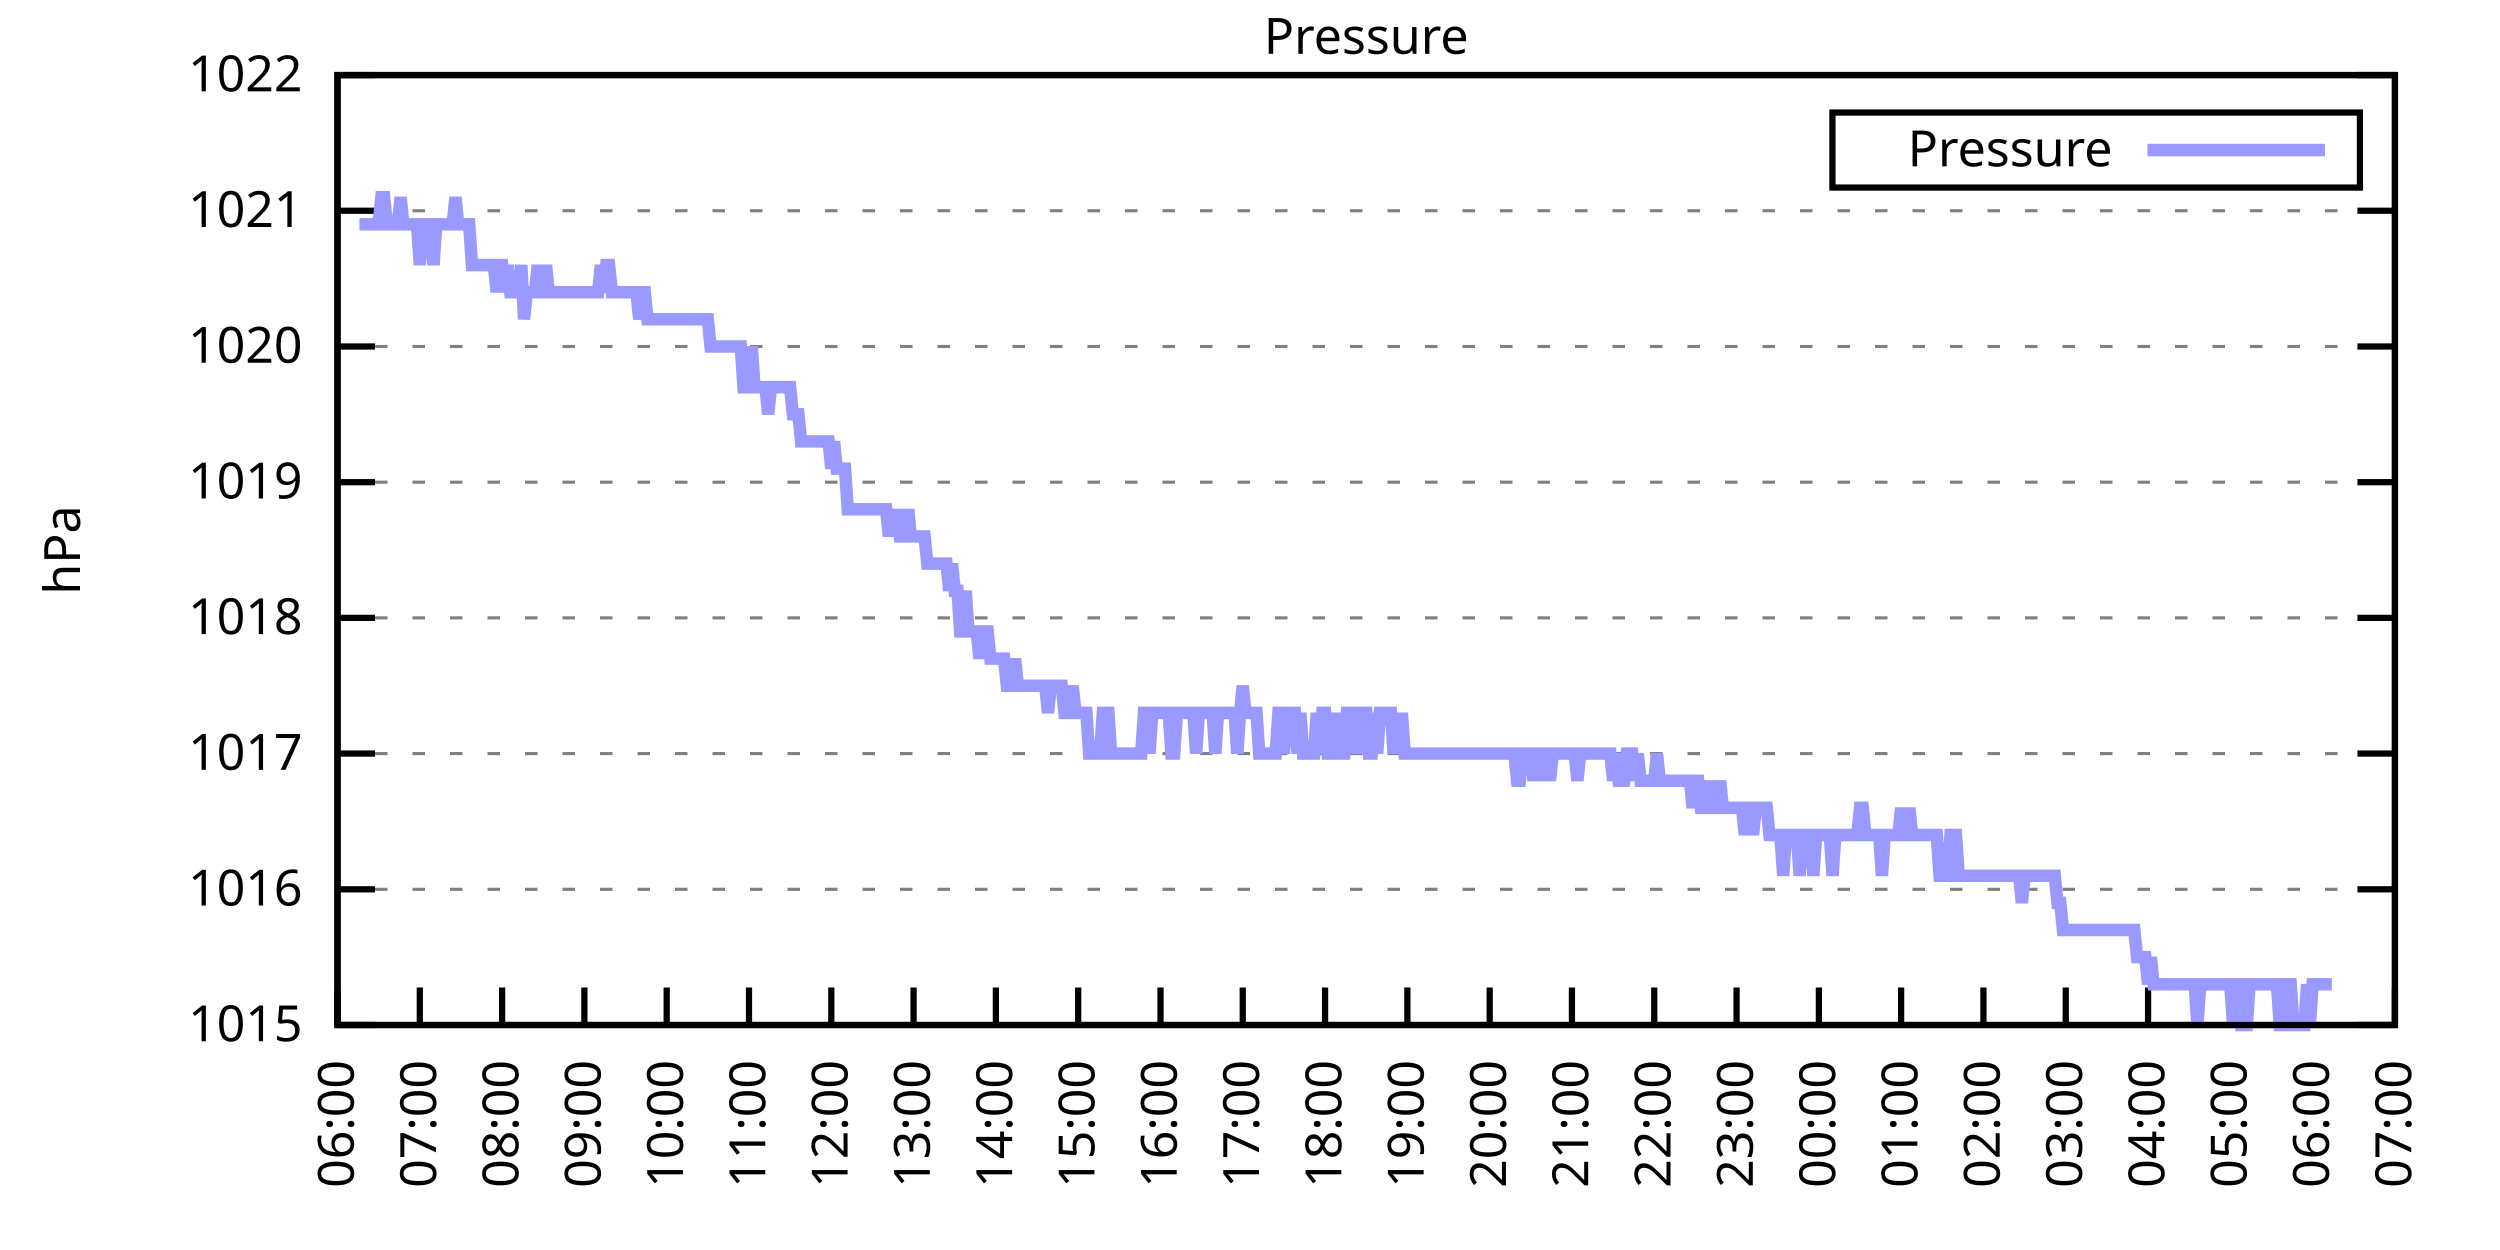
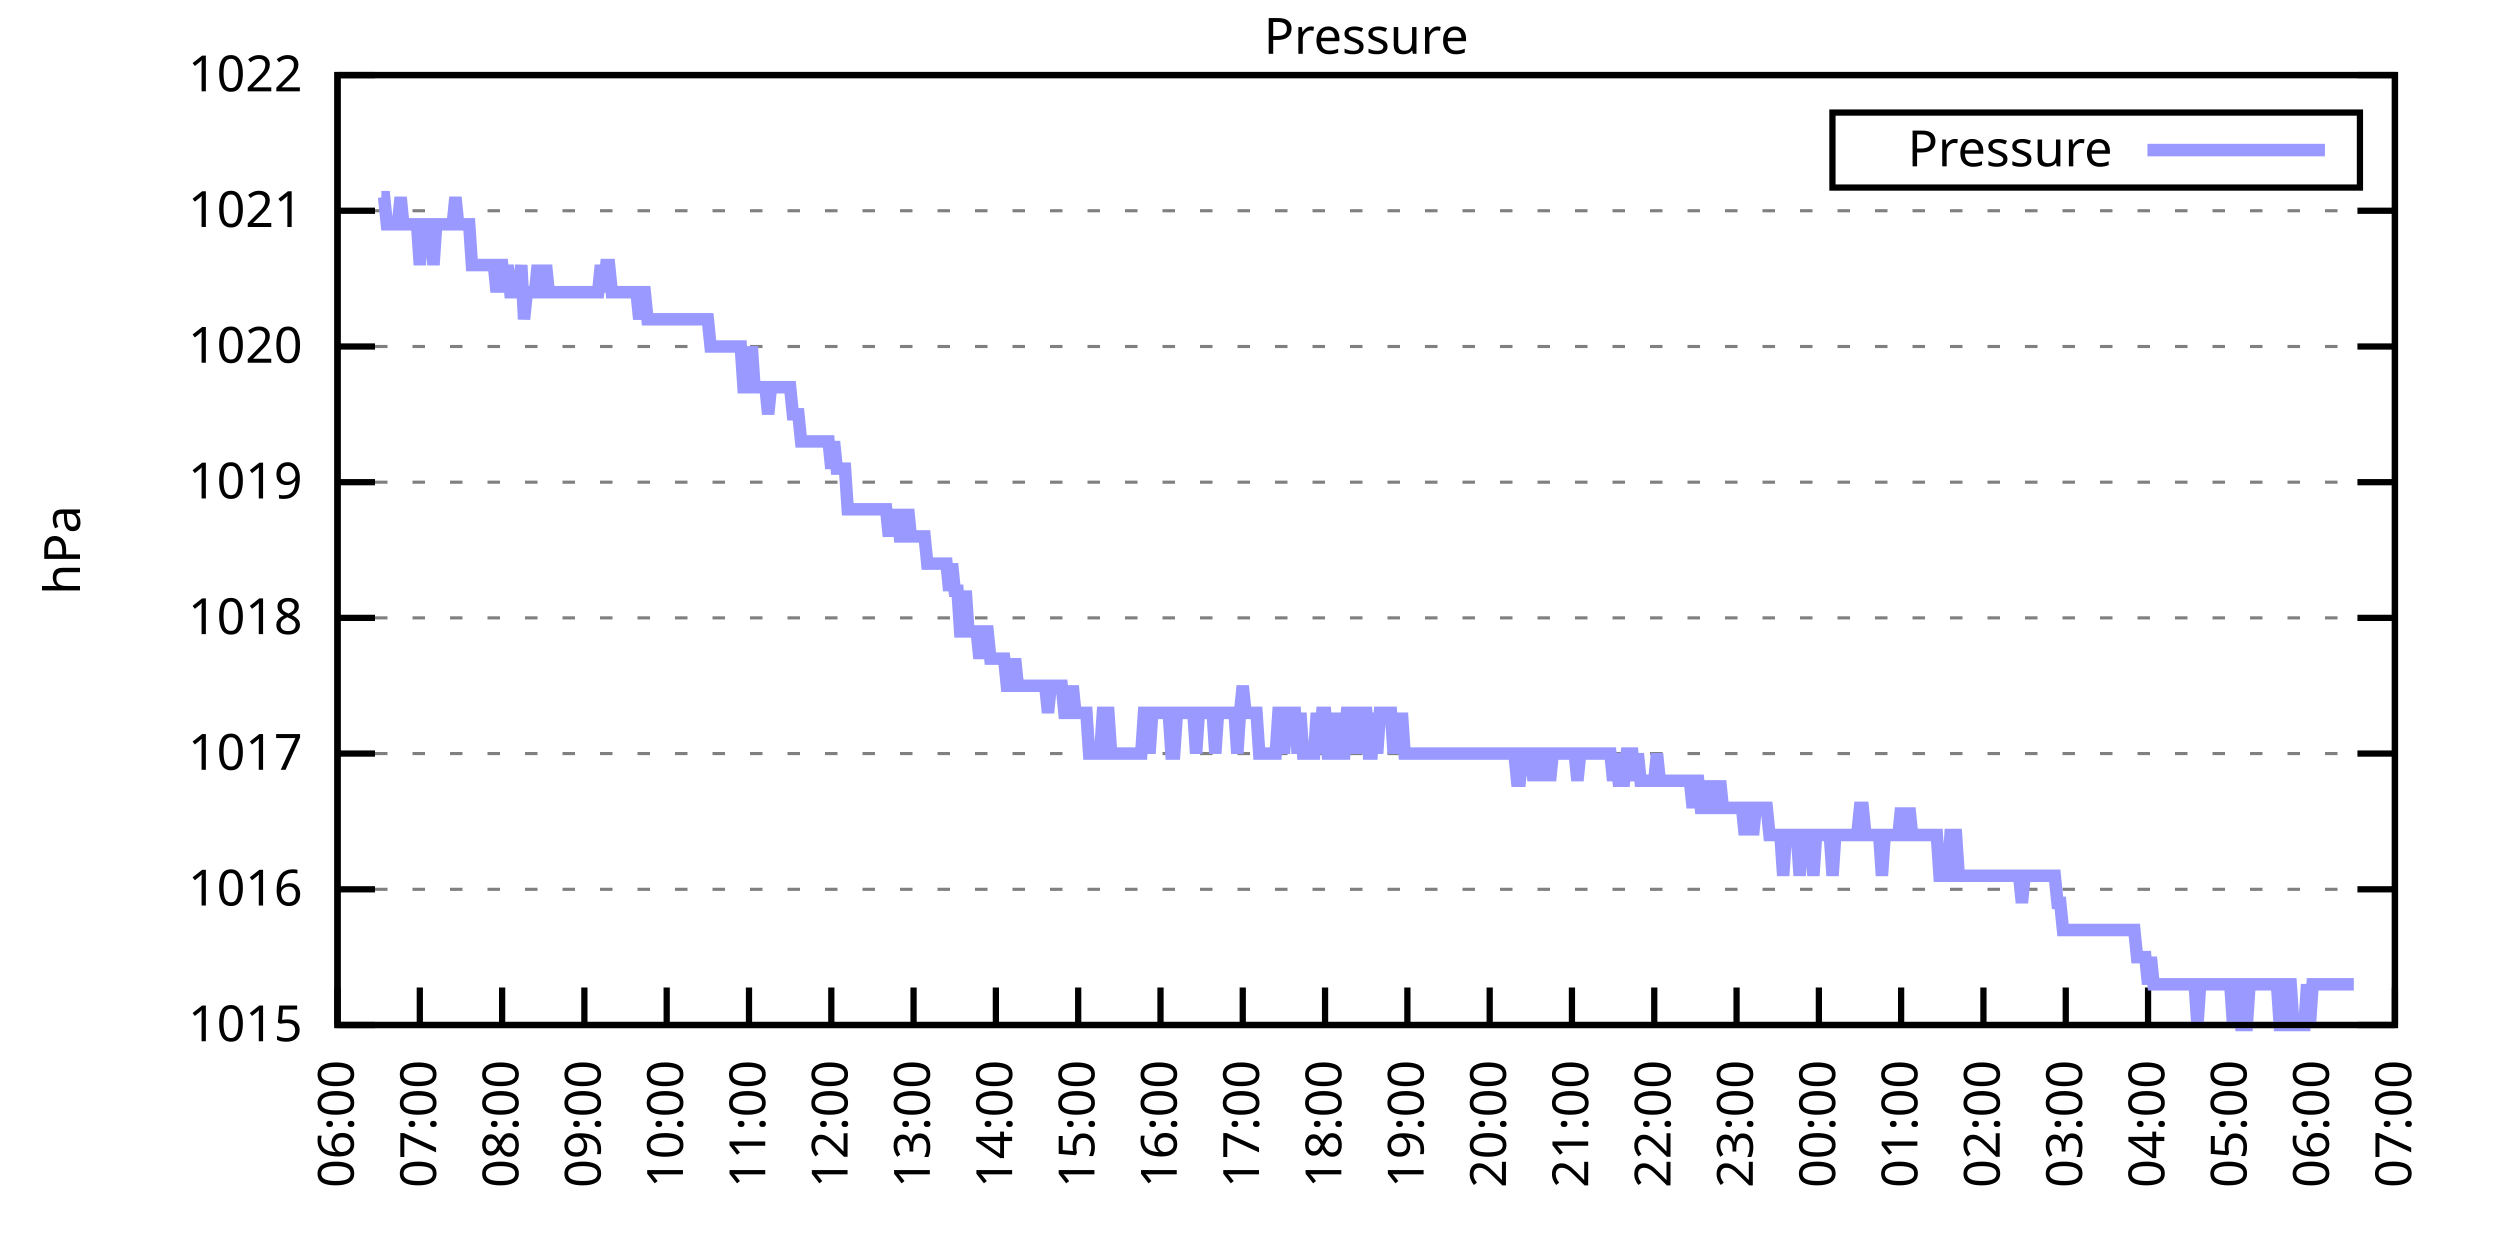
<svg xmlns="http://www.w3.org/2000/svg" xmlns:xlink="http://www.w3.org/1999/xlink" width="400" height="200" viewBox="0 0 400 200">
  <g id="gnuplot_canvas">
    <rect x="0" y="0" width="400" height="200" fill="none" />
    <defs>
      <circle id="gpDot" r="0.5" stroke-width="0.5" stroke="currentColor" />
      <path id="gpPt0" stroke-width="0.333" stroke="currentColor" d="M-1,0 h2 M0,-1 v2" />
      <path id="gpPt1" stroke-width="0.333" stroke="currentColor" d="M-1,-1 L1,1 M1,-1 L-1,1" />
      <path id="gpPt2" stroke-width="0.333" stroke="currentColor" d="M-1,0 L1,0 M0,-1 L0,1 M-1,-1 L1,1 M-1,1 L1,-1" />
      <rect id="gpPt3" stroke-width="0.333" stroke="currentColor" x="-1" y="-1" width="2" height="2" />
      <rect id="gpPt4" stroke-width="0.333" stroke="currentColor" fill="currentColor" x="-1" y="-1" width="2" height="2" />
      <circle id="gpPt5" stroke-width="0.333" stroke="currentColor" cx="0" cy="0" r="1" />
      <use xlink:href="#gpPt5" id="gpPt6" fill="currentColor" stroke="none" />
      <path id="gpPt7" stroke-width="0.333" stroke="currentColor" d="M0,-1.33 L-1.33,0.67 L1.33,0.67 z" />
      <use xlink:href="#gpPt7" id="gpPt8" fill="currentColor" stroke="none" />
      <use xlink:href="#gpPt7" id="gpPt9" stroke="currentColor" transform="rotate(180)" />
      <use xlink:href="#gpPt9" id="gpPt10" fill="currentColor" stroke="none" />
      <use xlink:href="#gpPt3" id="gpPt11" stroke="currentColor" transform="rotate(45)" />
      <use xlink:href="#gpPt11" id="gpPt12" fill="currentColor" stroke="none" />
      <path id="gpPt13" stroke-width="0.333" stroke="currentColor" d="M0,1.330 L1.265,0.411 L0.782,-1.067 L-0.782,-1.076 L-1.265,0.411 z" />
      <use xlink:href="#gpPt13" id="gpPt14" fill="currentColor" stroke="none" />
      <filter id="textbox" filterUnits="objectBoundingBox" x="0" y="0" height="1" width="1">
        <feFlood flood-color="white" flood-opacity="1" result="bgnd" />
        <feComposite in="SourceGraphic" in2="bgnd" operator="atop" />
      </filter>
      <filter id="greybox" filterUnits="objectBoundingBox" x="0" y="0" height="1" width="1">
        <feFlood flood-color="lightgrey" flood-opacity="1" result="grey" />
        <feComposite in="SourceGraphic" in2="grey" operator="atop" />
      </filter>
    </defs>
    <g fill="none" color="white" stroke="currentColor" stroke-width="1.00" stroke-linecap="butt" stroke-linejoin="miter">
</g>
    <g fill="none" color="black" stroke="currentColor" stroke-width="1.00" stroke-linecap="butt" stroke-linejoin="miter">
      <g stroke="none" shape-rendering="crispEdges">
        <polygon fill="rgb(255, 255, 255)" points="54.00,164.00 383.18,164.00 383.18,12.02 54.00,12.02 " />
      </g>
    </g>
    <g fill="none" color="black" stroke="currentColor" stroke-width="1.00" stroke-linecap="butt" stroke-linejoin="miter">
</g>
    <g fill="none" color="black" stroke="black" stroke-width="0.50" stroke-linecap="butt" stroke-linejoin="miter">
</g>
    <g fill="none" color="gray" stroke="currentColor" stroke-width="0.50" stroke-linecap="butt" stroke-linejoin="miter">
      <path stroke="gray" stroke-dasharray="2,4" class="gridline" d="M54.00,164.00 L383.19,164.00  " />
    </g>
    <g fill="none" color="gray" stroke="gray" stroke-width="1.00" stroke-linecap="butt" stroke-linejoin="miter">
</g>
    <g fill="none" color="black" stroke="currentColor" stroke-width="1.00" stroke-linecap="butt" stroke-linejoin="miter">
      <path stroke="black" d="M54.00,164.00 L60.00,164.00 M383.19,164.00 L377.19,164.00  " />
      <g transform="translate(48.40,166.60)" stroke="none" fill="black" font-family="Sans" font-size="8.00" text-anchor="end">
        <text>
          <tspan font-family="Sans"> 1015</tspan>
        </text>
      </g>
    </g>
    <g fill="none" color="black" stroke="currentColor" stroke-width="1.00" stroke-linecap="butt" stroke-linejoin="miter">
</g>
    <g fill="none" color="black" stroke="black" stroke-width="0.50" stroke-linecap="butt" stroke-linejoin="miter">
</g>
    <g fill="none" color="gray" stroke="currentColor" stroke-width="0.50" stroke-linecap="butt" stroke-linejoin="miter">
      <path stroke="gray" stroke-dasharray="2,4" class="gridline" d="M54.00,142.29 L383.19,142.29  " />
    </g>
    <g fill="none" color="gray" stroke="gray" stroke-width="1.00" stroke-linecap="butt" stroke-linejoin="miter">
</g>
    <g fill="none" color="black" stroke="currentColor" stroke-width="1.00" stroke-linecap="butt" stroke-linejoin="miter">
      <path stroke="black" d="M54.00,142.29 L60.00,142.29 M383.19,142.29 L377.19,142.29  " />
      <g transform="translate(48.40,144.89)" stroke="none" fill="black" font-family="Sans" font-size="8.00" text-anchor="end">
        <text>
          <tspan font-family="Sans"> 1016</tspan>
        </text>
      </g>
    </g>
    <g fill="none" color="black" stroke="currentColor" stroke-width="1.00" stroke-linecap="butt" stroke-linejoin="miter">
</g>
    <g fill="none" color="black" stroke="black" stroke-width="0.50" stroke-linecap="butt" stroke-linejoin="miter">
</g>
    <g fill="none" color="gray" stroke="currentColor" stroke-width="0.50" stroke-linecap="butt" stroke-linejoin="miter">
      <path stroke="gray" stroke-dasharray="2,4" class="gridline" d="M54.00,120.57 L383.19,120.57  " />
    </g>
    <g fill="none" color="gray" stroke="gray" stroke-width="1.00" stroke-linecap="butt" stroke-linejoin="miter">
</g>
    <g fill="none" color="black" stroke="currentColor" stroke-width="1.00" stroke-linecap="butt" stroke-linejoin="miter">
      <path stroke="black" d="M54.00,120.57 L60.00,120.57 M383.19,120.57 L377.19,120.57  " />
      <g transform="translate(48.40,123.17)" stroke="none" fill="black" font-family="Sans" font-size="8.00" text-anchor="end">
        <text>
          <tspan font-family="Sans"> 1017</tspan>
        </text>
      </g>
    </g>
    <g fill="none" color="black" stroke="currentColor" stroke-width="1.00" stroke-linecap="butt" stroke-linejoin="miter">
</g>
    <g fill="none" color="black" stroke="black" stroke-width="0.50" stroke-linecap="butt" stroke-linejoin="miter">
</g>
    <g fill="none" color="gray" stroke="currentColor" stroke-width="0.50" stroke-linecap="butt" stroke-linejoin="miter">
      <path stroke="gray" stroke-dasharray="2,4" class="gridline" d="M54.00,98.86 L383.19,98.86  " />
    </g>
    <g fill="none" color="gray" stroke="gray" stroke-width="1.00" stroke-linecap="butt" stroke-linejoin="miter">
</g>
    <g fill="none" color="black" stroke="currentColor" stroke-width="1.00" stroke-linecap="butt" stroke-linejoin="miter">
      <path stroke="black" d="M54.00,98.86 L60.00,98.86 M383.19,98.86 L377.19,98.86  " />
      <g transform="translate(48.40,101.46)" stroke="none" fill="black" font-family="Sans" font-size="8.00" text-anchor="end">
        <text>
          <tspan font-family="Sans"> 1018</tspan>
        </text>
      </g>
    </g>
    <g fill="none" color="black" stroke="currentColor" stroke-width="1.00" stroke-linecap="butt" stroke-linejoin="miter">
</g>
    <g fill="none" color="black" stroke="black" stroke-width="0.50" stroke-linecap="butt" stroke-linejoin="miter">
</g>
    <g fill="none" color="gray" stroke="currentColor" stroke-width="0.50" stroke-linecap="butt" stroke-linejoin="miter">
      <path stroke="gray" stroke-dasharray="2,4" class="gridline" d="M54.00,77.15 L383.19,77.15  " />
    </g>
    <g fill="none" color="gray" stroke="gray" stroke-width="1.00" stroke-linecap="butt" stroke-linejoin="miter">
</g>
    <g fill="none" color="black" stroke="currentColor" stroke-width="1.00" stroke-linecap="butt" stroke-linejoin="miter">
      <path stroke="black" d="M54.00,77.15 L60.00,77.15 M383.19,77.15 L377.19,77.15  " />
      <g transform="translate(48.40,79.75)" stroke="none" fill="black" font-family="Sans" font-size="8.00" text-anchor="end">
        <text>
          <tspan font-family="Sans"> 1019</tspan>
        </text>
      </g>
    </g>
    <g fill="none" color="black" stroke="currentColor" stroke-width="1.00" stroke-linecap="butt" stroke-linejoin="miter">
</g>
    <g fill="none" color="black" stroke="black" stroke-width="0.50" stroke-linecap="butt" stroke-linejoin="miter">
</g>
    <g fill="none" color="gray" stroke="currentColor" stroke-width="0.50" stroke-linecap="butt" stroke-linejoin="miter">
      <path stroke="gray" stroke-dasharray="2,4" class="gridline" d="M54.00,55.44 L383.19,55.44  " />
    </g>
    <g fill="none" color="gray" stroke="gray" stroke-width="1.00" stroke-linecap="butt" stroke-linejoin="miter">
</g>
    <g fill="none" color="black" stroke="currentColor" stroke-width="1.00" stroke-linecap="butt" stroke-linejoin="miter">
      <path stroke="black" d="M54.00,55.44 L60.00,55.44 M383.19,55.44 L377.19,55.44  " />
      <g transform="translate(48.40,58.04)" stroke="none" fill="black" font-family="Sans" font-size="8.00" text-anchor="end">
        <text>
          <tspan font-family="Sans"> 1020</tspan>
        </text>
      </g>
    </g>
    <g fill="none" color="black" stroke="currentColor" stroke-width="1.00" stroke-linecap="butt" stroke-linejoin="miter">
</g>
    <g fill="none" color="black" stroke="black" stroke-width="0.50" stroke-linecap="butt" stroke-linejoin="miter">
</g>
    <g fill="none" color="gray" stroke="currentColor" stroke-width="0.50" stroke-linecap="butt" stroke-linejoin="miter">
      <path stroke="gray" stroke-dasharray="2,4" class="gridline" d="M54.00,33.72 L383.19,33.72  " />
    </g>
    <g fill="none" color="gray" stroke="gray" stroke-width="1.00" stroke-linecap="butt" stroke-linejoin="miter">
</g>
    <g fill="none" color="black" stroke="currentColor" stroke-width="1.00" stroke-linecap="butt" stroke-linejoin="miter">
      <path stroke="black" d="M54.00,33.72 L60.00,33.72 M383.19,33.72 L377.19,33.72  " />
      <g transform="translate(48.40,36.32)" stroke="none" fill="black" font-family="Sans" font-size="8.00" text-anchor="end">
        <text>
          <tspan font-family="Sans"> 1021</tspan>
        </text>
      </g>
    </g>
    <g fill="none" color="black" stroke="currentColor" stroke-width="1.00" stroke-linecap="butt" stroke-linejoin="miter">
</g>
    <g fill="none" color="black" stroke="black" stroke-width="0.50" stroke-linecap="butt" stroke-linejoin="miter">
</g>
    <g fill="none" color="gray" stroke="currentColor" stroke-width="0.50" stroke-linecap="butt" stroke-linejoin="miter">
      <path stroke="gray" stroke-dasharray="2,4" class="gridline" d="M54.00,12.01 L383.19,12.01  " />
    </g>
    <g fill="none" color="gray" stroke="gray" stroke-width="1.00" stroke-linecap="butt" stroke-linejoin="miter">
</g>
    <g fill="none" color="black" stroke="currentColor" stroke-width="1.00" stroke-linecap="butt" stroke-linejoin="miter">
      <path stroke="black" d="M54.00,12.01 L60.00,12.01 M383.19,12.01 L377.19,12.01  " />
      <g transform="translate(48.40,14.61)" stroke="none" fill="black" font-family="Sans" font-size="8.00" text-anchor="end">
        <text>
          <tspan font-family="Sans"> 1022</tspan>
        </text>
      </g>
    </g>
    <g fill="none" color="black" stroke="currentColor" stroke-width="1.00" stroke-linecap="butt" stroke-linejoin="miter">
      <path stroke="black" d="M54.00,164.00 L54.00,158.00  " />
      <g transform="translate(56.60,169.60) rotate(270.00)" stroke="none" fill="black" font-family="Sans" font-size="8.00" text-anchor="end">
        <text>
          <tspan font-family="Sans">06:00</tspan>
        </text>
      </g>
    </g>
    <g fill="none" color="black" stroke="currentColor" stroke-width="1.00" stroke-linecap="butt" stroke-linejoin="miter">
      <path stroke="black" d="M67.17,164.00 L67.17,158.00  " />
      <g transform="translate(69.77,169.60) rotate(270.00)" stroke="none" fill="black" font-family="Sans" font-size="8.00" text-anchor="end">
        <text>
          <tspan font-family="Sans">07:00</tspan>
        </text>
      </g>
    </g>
    <g fill="none" color="black" stroke="currentColor" stroke-width="1.00" stroke-linecap="butt" stroke-linejoin="miter">
      <path stroke="black" d="M80.34,164.00 L80.34,158.00  " />
      <g transform="translate(82.94,169.60) rotate(270.00)" stroke="none" fill="black" font-family="Sans" font-size="8.00" text-anchor="end">
        <text>
          <tspan font-family="Sans">08:00</tspan>
        </text>
      </g>
    </g>
    <g fill="none" color="black" stroke="currentColor" stroke-width="1.00" stroke-linecap="butt" stroke-linejoin="miter">
      <path stroke="black" d="M93.50,164.00 L93.50,158.00  " />
      <g transform="translate(96.10,169.60) rotate(270.00)" stroke="none" fill="black" font-family="Sans" font-size="8.00" text-anchor="end">
        <text>
          <tspan font-family="Sans">09:00</tspan>
        </text>
      </g>
    </g>
    <g fill="none" color="black" stroke="currentColor" stroke-width="1.00" stroke-linecap="butt" stroke-linejoin="miter">
      <path stroke="black" d="M106.67,164.00 L106.67,158.00  " />
      <g transform="translate(109.27,169.60) rotate(270.00)" stroke="none" fill="black" font-family="Sans" font-size="8.00" text-anchor="end">
        <text>
          <tspan font-family="Sans">10:00</tspan>
        </text>
      </g>
    </g>
    <g fill="none" color="black" stroke="currentColor" stroke-width="1.00" stroke-linecap="butt" stroke-linejoin="miter">
      <path stroke="black" d="M119.84,164.00 L119.84,158.00  " />
      <g transform="translate(122.44,169.60) rotate(270.00)" stroke="none" fill="black" font-family="Sans" font-size="8.00" text-anchor="end">
        <text>
          <tspan font-family="Sans">11:00</tspan>
        </text>
      </g>
    </g>
    <g fill="none" color="black" stroke="currentColor" stroke-width="1.00" stroke-linecap="butt" stroke-linejoin="miter">
      <path stroke="black" d="M133.01,164.00 L133.01,158.00  " />
      <g transform="translate(135.61,169.60) rotate(270.00)" stroke="none" fill="black" font-family="Sans" font-size="8.00" text-anchor="end">
        <text>
          <tspan font-family="Sans">12:00</tspan>
        </text>
      </g>
    </g>
    <g fill="none" color="black" stroke="currentColor" stroke-width="1.00" stroke-linecap="butt" stroke-linejoin="miter">
      <path stroke="black" d="M146.17,164.00 L146.17,158.00  " />
      <g transform="translate(148.77,169.60) rotate(270.00)" stroke="none" fill="black" font-family="Sans" font-size="8.00" text-anchor="end">
        <text>
          <tspan font-family="Sans">13:00</tspan>
        </text>
      </g>
    </g>
    <g fill="none" color="black" stroke="currentColor" stroke-width="1.00" stroke-linecap="butt" stroke-linejoin="miter">
      <path stroke="black" d="M159.34,164.00 L159.34,158.00  " />
      <g transform="translate(161.94,169.60) rotate(270.00)" stroke="none" fill="black" font-family="Sans" font-size="8.00" text-anchor="end">
        <text>
          <tspan font-family="Sans">14:00</tspan>
        </text>
      </g>
    </g>
    <g fill="none" color="black" stroke="currentColor" stroke-width="1.00" stroke-linecap="butt" stroke-linejoin="miter">
      <path stroke="black" d="M172.51,164.00 L172.51,158.00  " />
      <g transform="translate(175.11,169.60) rotate(270.00)" stroke="none" fill="black" font-family="Sans" font-size="8.00" text-anchor="end">
        <text>
          <tspan font-family="Sans">15:00</tspan>
        </text>
      </g>
    </g>
    <g fill="none" color="black" stroke="currentColor" stroke-width="1.00" stroke-linecap="butt" stroke-linejoin="miter">
      <path stroke="black" d="M185.68,164.00 L185.68,158.00  " />
      <g transform="translate(188.28,169.60) rotate(270.00)" stroke="none" fill="black" font-family="Sans" font-size="8.00" text-anchor="end">
        <text>
          <tspan font-family="Sans">16:00</tspan>
        </text>
      </g>
    </g>
    <g fill="none" color="black" stroke="currentColor" stroke-width="1.00" stroke-linecap="butt" stroke-linejoin="miter">
      <path stroke="black" d="M198.84,164.00 L198.84,158.00  " />
      <g transform="translate(201.44,169.60) rotate(270.00)" stroke="none" fill="black" font-family="Sans" font-size="8.00" text-anchor="end">
        <text>
          <tspan font-family="Sans">17:00</tspan>
        </text>
      </g>
    </g>
    <g fill="none" color="black" stroke="currentColor" stroke-width="1.00" stroke-linecap="butt" stroke-linejoin="miter">
      <path stroke="black" d="M212.01,164.00 L212.01,158.00  " />
      <g transform="translate(214.61,169.60) rotate(270.00)" stroke="none" fill="black" font-family="Sans" font-size="8.00" text-anchor="end">
        <text>
          <tspan font-family="Sans">18:00</tspan>
        </text>
      </g>
    </g>
    <g fill="none" color="black" stroke="currentColor" stroke-width="1.00" stroke-linecap="butt" stroke-linejoin="miter">
      <path stroke="black" d="M225.18,164.00 L225.18,158.00  " />
      <g transform="translate(227.78,169.60) rotate(270.00)" stroke="none" fill="black" font-family="Sans" font-size="8.00" text-anchor="end">
        <text>
          <tspan font-family="Sans">19:00</tspan>
        </text>
      </g>
    </g>
    <g fill="none" color="black" stroke="currentColor" stroke-width="1.00" stroke-linecap="butt" stroke-linejoin="miter">
      <path stroke="black" d="M238.35,164.00 L238.35,158.00  " />
      <g transform="translate(240.95,169.60) rotate(270.00)" stroke="none" fill="black" font-family="Sans" font-size="8.00" text-anchor="end">
        <text>
          <tspan font-family="Sans">20:00</tspan>
        </text>
      </g>
    </g>
    <g fill="none" color="black" stroke="currentColor" stroke-width="1.00" stroke-linecap="butt" stroke-linejoin="miter">
      <path stroke="black" d="M251.51,164.00 L251.51,158.00  " />
      <g transform="translate(254.11,169.60) rotate(270.00)" stroke="none" fill="black" font-family="Sans" font-size="8.00" text-anchor="end">
        <text>
          <tspan font-family="Sans">21:00</tspan>
        </text>
      </g>
    </g>
    <g fill="none" color="black" stroke="currentColor" stroke-width="1.00" stroke-linecap="butt" stroke-linejoin="miter">
      <path stroke="black" d="M264.68,164.00 L264.68,158.00  " />
      <g transform="translate(267.28,169.60) rotate(270.00)" stroke="none" fill="black" font-family="Sans" font-size="8.00" text-anchor="end">
        <text>
          <tspan font-family="Sans">22:00</tspan>
        </text>
      </g>
    </g>
    <g fill="none" color="black" stroke="currentColor" stroke-width="1.00" stroke-linecap="butt" stroke-linejoin="miter">
      <path stroke="black" d="M277.85,164.00 L277.85,158.00  " />
      <g transform="translate(280.45,169.60) rotate(270.00)" stroke="none" fill="black" font-family="Sans" font-size="8.00" text-anchor="end">
        <text>
          <tspan font-family="Sans">23:00</tspan>
        </text>
      </g>
    </g>
    <g fill="none" color="black" stroke="currentColor" stroke-width="1.00" stroke-linecap="butt" stroke-linejoin="miter">
      <path stroke="black" d="M291.02,164.00 L291.02,158.00  " />
      <g transform="translate(293.62,169.60) rotate(270.00)" stroke="none" fill="black" font-family="Sans" font-size="8.00" text-anchor="end">
        <text>
          <tspan font-family="Sans">00:00</tspan>
        </text>
      </g>
    </g>
    <g fill="none" color="black" stroke="currentColor" stroke-width="1.00" stroke-linecap="butt" stroke-linejoin="miter">
      <path stroke="black" d="M304.18,164.00 L304.18,158.00  " />
      <g transform="translate(306.78,169.60) rotate(270.00)" stroke="none" fill="black" font-family="Sans" font-size="8.00" text-anchor="end">
        <text>
          <tspan font-family="Sans">01:00</tspan>
        </text>
      </g>
    </g>
    <g fill="none" color="black" stroke="currentColor" stroke-width="1.00" stroke-linecap="butt" stroke-linejoin="miter">
      <path stroke="black" d="M317.35,164.00 L317.35,158.00  " />
      <g transform="translate(319.95,169.60) rotate(270.00)" stroke="none" fill="black" font-family="Sans" font-size="8.00" text-anchor="end">
        <text>
          <tspan font-family="Sans">02:00</tspan>
        </text>
      </g>
    </g>
    <g fill="none" color="black" stroke="currentColor" stroke-width="1.00" stroke-linecap="butt" stroke-linejoin="miter">
      <path stroke="black" d="M330.52,164.00 L330.52,158.00  " />
      <g transform="translate(333.12,169.60) rotate(270.00)" stroke="none" fill="black" font-family="Sans" font-size="8.00" text-anchor="end">
        <text>
          <tspan font-family="Sans">03:00</tspan>
        </text>
      </g>
    </g>
    <g fill="none" color="black" stroke="currentColor" stroke-width="1.00" stroke-linecap="butt" stroke-linejoin="miter">
      <path stroke="black" d="M343.69,164.00 L343.69,158.00  " />
      <g transform="translate(346.29,169.60) rotate(270.00)" stroke="none" fill="black" font-family="Sans" font-size="8.00" text-anchor="end">
        <text>
          <tspan font-family="Sans">04:00</tspan>
        </text>
      </g>
    </g>
    <g fill="none" color="black" stroke="currentColor" stroke-width="1.00" stroke-linecap="butt" stroke-linejoin="miter">
      <path stroke="black" d="M356.85,164.00 L356.85,158.00  " />
      <g transform="translate(359.45,169.60) rotate(270.00)" stroke="none" fill="black" font-family="Sans" font-size="8.00" text-anchor="end">
        <text>
          <tspan font-family="Sans">05:00</tspan>
        </text>
      </g>
    </g>
    <g fill="none" color="black" stroke="currentColor" stroke-width="1.00" stroke-linecap="butt" stroke-linejoin="miter">
      <path stroke="black" d="M370.02,164.00 L370.02,158.00  " />
      <g transform="translate(372.62,169.60) rotate(270.00)" stroke="none" fill="black" font-family="Sans" font-size="8.00" text-anchor="end">
        <text>
          <tspan font-family="Sans">06:00</tspan>
        </text>
      </g>
    </g>
    <g fill="none" color="black" stroke="currentColor" stroke-width="1.00" stroke-linecap="butt" stroke-linejoin="miter">
      <path stroke="black" d="M383.19,164.00 L383.19,158.00  " />
      <g transform="translate(385.79,169.60) rotate(270.00)" stroke="none" fill="black" font-family="Sans" font-size="8.00" text-anchor="end">
        <text>
          <tspan font-family="Sans">07:00</tspan>
        </text>
      </g>
    </g>
    <g fill="none" color="black" stroke="currentColor" stroke-width="1.00" stroke-linecap="butt" stroke-linejoin="miter">
</g>
    <g fill="none" color="black" stroke="currentColor" stroke-width="1.00" stroke-linecap="butt" stroke-linejoin="miter">
      <path stroke="black" d="M54.00,12.01 L54.00,164.00 L383.19,164.00 L383.19,12.01 L54.00,12.01 Z  " />
    </g>
    <g fill="none" color="black" stroke="currentColor" stroke-width="1.00" stroke-linecap="butt" stroke-linejoin="miter">
</g>
    <g fill="none" color="black" stroke="currentColor" stroke-width="1.00" stroke-linecap="butt" stroke-linejoin="miter">
      <path stroke="black" d="M293.19,30.01 L293.19,18.01 L377.59,18.01 L377.59,30.01 L293.19,30.01 Z  " />
    </g>
    <g id="Pressure_plot_1">
      <g fill="none" color="white" stroke="black" stroke-width="2.00" stroke-linecap="butt" stroke-linejoin="miter">
</g>
      <g fill="none" color="black" stroke="currentColor" stroke-width="2.00" stroke-linecap="butt" stroke-linejoin="miter">
        <g transform="translate(337.99,26.61)" stroke="none" fill="black" font-family="Sans" font-size="8.00" text-anchor="end">
          <text>
            <tspan font-family="Sans">Pressure</tspan>
          </text>
        </g>
      </g>
      <g fill="none" color="black" stroke="currentColor" stroke-width="2.00" stroke-linecap="butt" stroke-linejoin="miter">
-         <path stroke="rgb(153, 153, 255)" d="M343.59,24.01 L371.99,24.01 M57.51,35.89 L57.95,35.89 L58.39,35.89 L58.83,35.89 L59.27,35.89 L59.71,35.89   L60.14,35.89 L60.58,35.89 L61.02,31.55 L61.46,31.55 L61.90,35.89 L62.34,35.89 L62.78,35.89 L63.22,35.89   L63.66,35.89 L64.10,31.55 L64.53,35.89 L64.97,35.89 L65.41,35.89 L65.85,35.89 L66.29,35.89 L66.73,35.89   L67.17,42.41 L67.61,35.89 L68.05,35.89 L68.48,35.89 L68.92,35.89 L69.36,42.41 L69.80,35.89 L70.24,35.89   L70.68,35.89 L71.12,35.89 L71.56,35.89 L72.00,35.89 L72.43,35.89 L72.87,31.55 L73.31,35.89 L73.75,35.89   L74.19,35.89 L74.63,35.89 L75.07,35.89 L75.51,42.41 L75.95,42.41 L76.38,42.41 L76.82,42.41 L77.26,42.41   L77.70,42.41 L78.14,42.41 L78.58,42.41 L79.02,42.41 L79.46,46.75 L79.90,42.41 L80.34,42.41 L80.77,46.75   L81.21,42.41 L81.65,46.75 L82.09,46.75 L82.53,46.75 L82.97,46.75 L83.41,42.41 L83.85,51.09 L84.29,46.75   L84.72,46.75 L85.16,46.75 L85.60,46.75 L86.04,42.41 L86.48,46.75 L86.92,46.75 L87.36,42.41 L87.80,46.75   L88.24,46.75 L88.67,46.75 L89.11,46.75 L89.55,46.75 L89.99,46.75 L90.43,46.75 L90.87,46.75 L91.31,46.75   L91.75,46.75 L92.19,46.75 L92.62,46.75 L93.06,46.75 L93.50,46.75 L93.94,46.75 L94.38,46.75 L94.82,46.75   L95.26,46.75 L95.70,46.75 L96.14,42.41 L96.58,46.75 L97.01,42.41 L97.45,42.41 L97.89,46.75 L98.33,46.75   L98.77,46.75 L99.21,46.75 L99.65,46.75 L100.09,46.75 L100.53,46.75 L100.96,46.75 L101.40,46.75 L101.84,46.75   L102.28,51.09 L102.72,46.75 L103.16,46.75 L103.60,51.09 L104.04,51.09 L104.48,51.09 L104.91,51.09 L105.35,51.09   L105.79,51.09 L106.23,51.09 L106.67,51.09 L107.11,51.09 L107.55,51.09 L107.99,51.09 L108.43,51.09 L108.87,51.09   L109.30,51.09 L109.74,51.09 L110.18,51.09 L110.62,51.09 L111.06,51.09 L111.50,51.09 L111.94,51.09 L112.38,51.09   L112.82,51.09 L113.25,51.09 L113.69,55.44 L114.13,55.44 L114.57,55.44 L115.01,55.44 L115.45,55.44 L115.89,55.44   L116.33,55.44 L116.77,55.44 L117.20,55.44 L117.64,55.44 L118.08,55.44 L118.52,55.44 L118.96,61.95 L119.40,61.95   L119.84,61.95 L120.28,55.44 L120.72,61.95 L121.15,61.95 L121.59,61.95 L122.03,61.95 L122.47,61.95 L122.91,66.29   L123.35,61.95 L123.79,61.95 L124.23,61.95 L124.67,61.95 L125.11,61.95 L125.54,61.95 L125.98,61.95 L126.42,61.95   L126.86,66.29 L127.30,66.29 L127.74,66.29 L128.18,70.63 L128.62,70.63 L129.06,70.63 L129.49,70.63 L129.93,70.63   L130.37,70.63 L130.81,70.63 L131.25,70.63 L131.69,70.63 L132.13,70.63 L132.57,70.63 L133.01,74.98 L133.44,70.63   L133.88,74.98 L134.32,74.98 L134.76,74.98 L135.20,74.98 L135.64,81.49 L136.08,81.49 L136.52,81.49 L136.96,81.49   L137.39,81.49 L137.83,81.49 L138.27,81.49 L138.71,81.49 L139.15,81.49 L139.59,81.49 L140.03,81.49 L140.47,81.49   L140.91,81.49 L141.35,81.49 L141.78,81.49 L142.22,85.83 L142.66,81.49 L143.10,85.83 L143.54,81.49 L143.98,85.83   L144.42,85.83 L144.86,85.83 L145.30,81.49 L145.73,85.83 L146.17,85.83 L146.61,85.83 L147.05,85.83 L147.49,85.83   L147.93,85.83 L148.37,90.18 L148.81,90.18 L149.25,90.18 L149.68,90.18 L150.12,90.18 L150.56,90.18 L151.00,90.18   L151.44,90.18 L151.88,94.52 L152.32,90.18 L152.76,94.52 L153.20,94.52 L153.63,101.03 L154.07,101.03 L154.51,94.52   L154.95,101.03 L155.39,101.03 L155.83,101.03 L156.27,101.03 L156.71,105.38 L157.15,101.03 L157.59,101.03 L158.02,101.03   L158.46,105.38 L158.90,105.38 L159.34,105.38 L159.78,105.38 L160.22,105.38 L160.66,105.38 L161.10,109.72 L161.54,109.72   L161.97,109.72 L162.41,105.38 L162.85,109.72 L163.29,109.72 L163.73,109.72 L164.17,109.72 L164.61,109.72 L165.05,109.72   L165.49,109.72 L165.92,109.72 L166.36,109.72 L166.80,109.72 L167.24,109.72 L167.68,114.06 L168.12,109.72 L168.56,109.72   L169.00,109.72 L169.44,109.72 L169.87,109.72 L170.31,114.06 L170.75,114.06 L171.19,114.06 L171.63,109.72 L172.07,114.06   L172.51,114.06 L172.95,114.06 L173.39,114.06 L173.83,114.06 L174.26,120.57 L174.70,120.57 L175.14,120.57 L175.58,120.57   L176.02,120.57 L176.46,114.06 L176.90,114.06 L177.34,114.06 L177.78,120.57 L178.21,120.57 L178.65,120.57 L179.09,120.57   L179.53,120.57 L179.97,120.57 L180.41,120.57 L180.85,120.57 L181.29,120.57 L181.73,120.57 L182.16,120.57 L182.60,120.57   L183.04,114.06 L183.48,114.06 L183.92,120.57 L184.36,114.06 L184.80,114.06 L185.24,114.06 L185.68,114.06 L186.11,114.06   L186.55,114.06 L186.99,114.06 L187.43,120.57 L187.87,120.57 L188.31,114.06 L188.75,114.06 L189.19,114.06 L189.63,114.06   L190.07,114.06 L190.50,114.06 L190.94,114.06 L191.38,120.57 L191.82,114.06 L192.26,114.06 L192.70,114.06 L193.14,114.06   L193.58,114.06 L194.02,114.06 L194.45,120.57 L194.89,114.06 L195.33,114.06 L195.77,114.06 L196.21,114.06 L196.65,114.06   L197.09,114.06 L197.53,114.06 L197.97,120.57 L198.40,114.06 L198.84,109.72 L199.28,114.06 L199.72,114.06 L200.16,114.06   L200.60,114.06 L201.04,114.06 L201.48,120.57 L201.92,120.57 L202.35,120.57 L202.79,120.57 L203.23,120.57 L203.67,120.57   L204.11,120.57 L204.55,114.06 L204.99,114.06 L205.43,120.57 L205.87,114.06 L206.31,114.06 L206.74,114.06 L207.18,114.06   L207.62,120.57 L208.06,114.06 L208.50,120.57 L208.94,120.57 L209.38,120.57 L209.82,120.57 L210.26,120.57 L210.69,114.06   L211.13,120.57 L211.57,114.06 L212.01,114.06 L212.45,120.57 L212.89,120.57 L213.33,120.57 L213.77,114.06 L214.21,120.57   L214.64,120.57 L215.08,120.57 L215.52,114.06 L215.96,114.06 L216.40,120.57 L216.84,114.06 L217.28,114.06 L217.72,120.57   L218.16,114.06 L218.60,114.06 L219.03,120.57 L219.47,120.57 L219.91,114.06 L220.35,120.57 L220.79,114.06 L221.23,114.06   L221.67,114.06 L222.11,114.06 L222.55,114.06 L222.98,120.57 L223.42,114.06 L223.86,120.57 L224.30,114.06 L224.74,120.57   L225.18,120.57 L225.62,120.57 L226.06,120.57 L226.50,120.57 L226.93,120.57 L227.37,120.57 L227.81,120.57 L228.25,120.57   L228.69,120.57 L229.13,120.57 L229.57,120.57 L230.01,120.57 L230.45,120.57 L230.88,120.57 L231.32,120.57 L231.76,120.57   L232.20,120.57 L232.64,120.57 L233.08,120.57 L233.52,120.57 L233.96,120.57 L234.40,120.57 L234.84,120.57 L235.27,120.57   L235.71,120.57 L236.15,120.57 L236.59,120.57 L237.03,120.57 L237.47,120.57 L237.91,120.57 L238.35,120.57 L238.79,120.57   L239.22,120.57 L239.66,120.57 L240.10,120.57 L240.54,120.57 L240.98,120.57 L241.42,120.57 L241.86,120.57 L242.30,120.57   L242.74,124.92 L243.17,124.92 L243.61,120.57 L244.05,120.57 L244.49,120.57 L244.93,120.57 L245.37,124.92 L245.81,120.57   L246.25,120.57 L246.69,124.92 L247.12,120.57 L247.56,120.57 L248.00,124.92 L248.44,120.57 L248.88,120.57 L249.32,120.57   L249.76,120.57 L250.20,120.57 L250.64,120.57 L251.08,120.57 L251.51,120.57 L251.95,120.57 L252.39,124.92 L252.83,120.57   L253.27,120.57 L253.71,120.57 L254.15,120.57 L254.59,120.57 L255.03,120.57 L255.46,120.57 L255.90,120.57 L256.34,120.57   L256.78,120.57 L257.22,120.57 L257.66,120.57 L258.10,124.92 L258.54,120.57 L258.98,124.92 L259.41,124.92 L259.85,124.92   L260.29,120.57 L260.73,120.57 L261.17,120.57 L261.61,124.92 L262.05,120.57 L262.49,124.92 L262.93,124.92 L263.36,124.92   L263.80,124.92 L264.24,124.92 L264.68,124.92 L265.12,120.57 L265.56,124.92 L266.00,124.92 L266.44,124.92 L266.88,124.92   L267.32,124.92 L267.75,124.92 L268.19,124.92 L268.63,124.92 L269.07,124.92 L269.51,124.92 L269.95,124.92 L270.39,124.92   L270.83,129.26 L271.27,124.92 L271.70,124.92 L272.14,129.26 L272.58,129.26 L273.02,129.26 L273.46,124.92 L273.90,129.26   L274.34,129.26 L274.78,129.26 L275.22,124.92 L275.65,129.26 L276.09,129.26 L276.53,129.26 L276.97,129.26 L277.41,129.26   L277.85,129.26 L278.29,129.26 L278.73,129.26 L279.17,133.60 L279.60,129.26 L280.04,129.26 L280.48,133.60 L280.92,129.26   L281.36,129.26 L281.80,129.26 L282.24,129.26 L282.68,129.26 L283.12,133.60 L283.56,133.60 L283.99,133.60 L284.43,133.60   L284.87,133.60 L285.31,140.12 L285.75,133.60 L286.19,133.60 L286.63,133.60 L287.07,133.60 L287.51,133.60 L287.94,140.12   L288.38,133.60 L288.82,133.60 L289.26,133.60 L289.70,133.60 L290.14,140.12 L290.58,133.60 L291.02,133.60 L291.46,133.60   L291.89,133.60 L292.33,133.60 L292.77,133.60 L293.21,140.12 L293.65,133.60 L294.09,133.60 L294.53,133.60 L294.97,133.60   L295.41,133.60 L295.84,133.60 L296.28,133.60 L296.72,133.60 L297.16,133.60 L297.60,129.26 L298.04,129.26 L298.48,133.60   L298.92,133.60 L299.36,133.60 L299.80,133.60 L300.23,133.60 L300.67,133.60 L301.11,140.12 L301.55,133.60 L301.99,133.60   L302.43,133.60 L302.87,133.60 L303.31,133.60 L303.75,133.60 L304.18,129.26 L304.62,133.60 L305.06,133.60 L305.50,129.26   L305.94,133.60 L306.38,133.60 L306.82,133.60 L307.26,133.60 L307.70,133.60 L308.13,133.60 L308.57,133.60 L309.01,133.60   L309.45,133.60 L309.89,133.60 L310.33,140.12 L310.77,140.12 L311.21,140.12 L311.65,140.12 L312.08,133.60 L312.52,133.60   L312.96,133.60 L313.40,140.12 L313.84,140.12 L314.28,140.12 L314.72,140.12 L315.16,140.12 L315.60,140.12 L316.04,140.12   L316.47,140.12 L316.91,140.12 L317.35,140.12 L317.79,140.12 L318.23,140.12 L318.67,140.12 L319.11,140.12 L319.55,140.12   L319.99,140.12 L320.42,140.12 L320.86,140.12 L321.30,140.12 L321.74,140.12 L322.18,140.12 L322.62,140.12 L323.06,140.12   L323.50,144.46 L323.94,140.12 L324.37,140.12 L324.81,140.12 L325.25,140.12 L325.69,140.12 L326.13,140.12 L326.57,140.12   L327.01,140.12 L327.45,140.12 L327.89,140.12 L328.33,140.12 L328.76,140.12 L329.20,144.46 L329.64,144.46 L330.08,148.80   L330.52,148.80 L330.96,148.80 L331.40,148.80 L331.84,148.80 L332.28,148.80 L332.71,148.80 L333.15,148.80 L333.59,148.80   L334.03,148.80 L334.47,148.80 L334.91,148.80 L335.35,148.80 L335.79,148.80 L336.23,148.80 L336.66,148.80 L337.10,148.80   L337.54,148.80 L337.98,148.80 L338.42,148.80 L338.86,148.80 L339.30,148.80 L339.74,148.80 L340.18,148.80 L340.61,148.80   L341.05,148.80 L341.49,148.80 L341.93,153.14 L342.37,153.14 L342.81,153.14 L343.25,153.14 L343.69,157.49 L344.13,153.14   L344.57,157.49 L345.00,157.49 L345.44,157.49 L345.88,157.49 L346.32,157.49 L346.76,157.49 L347.20,157.49 L347.64,157.49   L348.08,157.49 L348.52,157.49 L348.95,157.49 L349.39,157.49 L349.83,157.49 L350.27,157.49 L350.71,157.49 L351.15,157.49   L351.59,164.00 L352.03,157.49 L352.47,157.49 L352.90,157.49 L353.34,157.49 L353.78,157.49 L354.22,157.49 L354.66,157.49   L355.10,157.49 L355.54,157.49 L355.98,157.49 L356.42,157.49 L356.85,157.49 L357.29,164.00 L357.73,157.49 L358.17,157.49   L358.61,164.00 L359.05,164.00 L359.49,164.00 L359.93,157.49 L360.37,157.49 L360.81,157.49 L361.24,157.49 L361.68,157.49   L362.12,157.49 L362.56,157.49 L363.00,157.49 L363.44,157.49 L363.88,157.49 L364.32,157.49 L364.76,164.00 L365.19,164.00   L365.63,164.00 L366.07,157.49 L366.51,157.49 L366.95,164.00 L367.39,164.00 L367.83,164.00 L368.27,164.00 L368.71,164.00   L369.14,157.49 L369.58,164.00 L370.02,157.49 L370.46,157.49 L370.90,157.49 L371.34,157.49 L371.78,157.49 L372.22,157.49   L372.66,157.49 L373.09,157.49  " />
+         <path stroke="rgb(153, 153, 255)" d="M343.59,24.01 L371.99,24.01 M61.02,31.55 L61.46,31.55 L61.90,35.89 L62.34,35.89 L62.78,35.89 L63.22,35.89   L63.66,35.89 L64.10,31.55 L64.53,35.89 L64.97,35.89 L65.41,35.89 L65.85,35.89 L66.29,35.89 L66.73,35.89   L67.17,42.41 L67.61,35.89 L68.05,35.89 L68.48,35.89 L68.92,35.89 L69.36,42.41 L69.80,35.89 L70.24,35.89   L70.68,35.89 L71.12,35.89 L71.56,35.89 L72.00,35.89 L72.43,35.89 L72.87,31.55 L73.31,35.89 L73.75,35.89   L74.19,35.89 L74.63,35.89 L75.07,35.89 L75.51,42.41 L75.95,42.41 L76.38,42.41 L76.82,42.41 L77.26,42.41   L77.70,42.41 L78.14,42.41 L78.58,42.41 L79.02,42.41 L79.46,46.75 L79.90,42.41 L80.34,42.41 L80.77,46.75   L81.21,42.41 L81.65,46.75 L82.09,46.75 L82.53,46.75 L82.97,46.75 L83.41,42.41 L83.85,51.09 L84.29,46.75   L84.72,46.75 L85.16,46.75 L85.60,46.75 L86.04,42.41 L86.48,46.75 L86.92,46.75 L87.36,42.41 L87.80,46.75   L88.24,46.75 L88.67,46.75 L89.11,46.75 L89.55,46.75 L89.99,46.75 L90.43,46.75 L90.87,46.75 L91.31,46.75   L91.75,46.75 L92.19,46.75 L92.62,46.75 L93.06,46.75 L93.50,46.75 L93.94,46.75 L94.38,46.75 L94.82,46.75   L95.26,46.75 L95.70,46.75 L96.14,42.41 L96.58,46.75 L97.01,42.41 L97.45,42.41 L97.89,46.75 L98.33,46.75   L98.77,46.75 L99.21,46.75 L99.65,46.75 L100.09,46.75 L100.53,46.75 L100.96,46.75 L101.40,46.75 L101.84,46.75   L102.28,51.09 L102.72,46.75 L103.16,46.75 L103.60,51.09 L104.04,51.09 L104.48,51.09 L104.91,51.09 L105.35,51.09   L105.79,51.09 L106.23,51.09 L106.67,51.09 L107.11,51.09 L107.55,51.09 L107.99,51.09 L108.43,51.09 L108.87,51.09   L109.30,51.09 L109.74,51.09 L110.18,51.09 L110.62,51.09 L111.06,51.09 L111.50,51.09 L111.94,51.09 L112.38,51.09   L112.82,51.09 L113.25,51.09 L113.69,55.44 L114.13,55.44 L114.57,55.44 L115.01,55.44 L115.45,55.44 L115.89,55.44   L116.33,55.44 L116.77,55.44 L117.20,55.44 L117.64,55.44 L118.08,55.44 L118.52,55.44 L118.96,61.95 L119.40,61.95   L119.84,61.95 L120.28,55.44 L120.72,61.95 L121.15,61.95 L121.59,61.95 L122.03,61.95 L122.47,61.95 L122.91,66.29   L123.35,61.95 L123.79,61.95 L124.23,61.95 L124.67,61.95 L125.11,61.95 L125.54,61.95 L125.98,61.95 L126.42,61.95   L126.86,66.29 L127.30,66.29 L127.74,66.29 L128.18,70.63 L128.62,70.63 L129.06,70.63 L129.49,70.63 L129.93,70.63   L130.37,70.63 L130.81,70.63 L131.25,70.63 L131.69,70.63 L132.13,70.63 L132.57,70.63 L133.01,74.98 L133.44,70.63   L133.88,74.98 L134.32,74.98 L134.76,74.98 L135.20,74.98 L135.64,81.49 L136.08,81.49 L136.52,81.49 L136.96,81.49   L137.39,81.49 L137.83,81.49 L138.27,81.49 L138.71,81.49 L139.15,81.49 L139.59,81.49 L140.03,81.49 L140.47,81.49   L140.91,81.49 L141.35,81.49 L141.78,81.49 L142.22,85.83 L142.66,81.49 L143.10,85.83 L143.54,81.49 L143.98,85.83   L144.42,85.83 L144.86,85.83 L145.30,81.49 L145.73,85.83 L146.17,85.83 L146.61,85.83 L147.05,85.83 L147.49,85.83   L147.93,85.83 L148.37,90.18 L148.81,90.18 L149.25,90.18 L149.68,90.18 L150.12,90.18 L150.56,90.18 L151.00,90.18   L151.44,90.18 L151.88,94.52 L152.32,90.18 L152.76,94.52 L153.20,94.52 L153.63,101.03 L154.07,101.03 L154.51,94.52   L154.95,101.03 L155.39,101.03 L155.83,101.03 L156.27,101.03 L156.71,105.38 L157.15,101.03 L157.59,101.03 L158.02,101.03   L158.46,105.38 L158.90,105.38 L159.34,105.38 L159.78,105.38 L160.22,105.38 L160.66,105.38 L161.10,109.72 L161.54,109.72   L161.97,109.72 L162.41,105.38 L162.85,109.72 L163.29,109.72 L163.73,109.72 L164.17,109.72 L164.61,109.72 L165.05,109.72   L165.49,109.72 L165.92,109.72 L166.36,109.72 L166.80,109.72 L167.24,109.72 L167.68,114.06 L168.12,109.72 L168.56,109.72   L169.00,109.72 L169.44,109.72 L169.87,109.72 L170.31,114.06 L170.75,114.06 L171.19,114.06 L171.63,109.72 L172.07,114.06   L172.51,114.06 L172.95,114.06 L173.39,114.06 L173.83,114.06 L174.26,120.57 L174.70,120.57 L175.14,120.57 L175.58,120.57   L176.02,120.57 L176.46,114.06 L176.90,114.06 L177.34,114.06 L177.78,120.57 L178.21,120.57 L178.65,120.57 L179.09,120.57   L179.53,120.57 L179.97,120.57 L180.41,120.57 L180.85,120.57 L181.29,120.57 L181.73,120.57 L182.16,120.57 L182.60,120.57   L183.04,114.06 L183.48,114.06 L183.92,120.57 L184.36,114.06 L184.80,114.06 L185.24,114.06 L185.68,114.06 L186.11,114.06   L186.55,114.06 L186.99,114.06 L187.43,120.57 L187.87,120.57 L188.31,114.06 L188.75,114.06 L189.19,114.06 L189.63,114.06   L190.07,114.06 L190.50,114.06 L190.94,114.06 L191.38,120.57 L191.82,114.06 L192.26,114.06 L192.70,114.06 L193.14,114.06   L193.58,114.06 L194.02,114.06 L194.45,120.57 L194.89,114.06 L195.33,114.06 L195.77,114.06 L196.21,114.06 L196.65,114.06   L197.09,114.06 L197.53,114.06 L197.97,120.57 L198.40,114.06 L198.84,109.72 L199.28,114.06 L199.72,114.06 L200.16,114.06   L200.60,114.06 L201.04,114.06 L201.48,120.57 L201.92,120.57 L202.35,120.57 L202.79,120.57 L203.23,120.57 L203.67,120.57   L204.11,120.57 L204.55,114.06 L204.99,114.06 L205.43,120.57 L205.87,114.06 L206.31,114.06 L206.74,114.06 L207.18,114.06   L207.62,120.57 L208.06,114.06 L208.50,120.57 L208.94,120.57 L209.38,120.57 L209.82,120.57 L210.26,120.57 L210.69,114.06   L211.13,120.57 L211.57,114.06 L212.01,114.06 L212.45,120.57 L212.89,120.57 L213.33,120.57 L213.77,114.06 L214.21,120.57   L214.64,120.57 L215.08,120.57 L215.52,114.06 L215.96,114.06 L216.40,120.57 L216.84,114.06 L217.28,114.06 L217.72,120.57   L218.16,114.06 L218.60,114.06 L219.03,120.57 L219.47,120.57 L219.91,114.06 L220.35,120.57 L220.79,114.06 L221.23,114.06   L221.67,114.06 L222.11,114.06 L222.55,114.06 L222.98,120.57 L223.42,114.06 L223.86,120.57 L224.30,114.06 L224.74,120.57   L225.18,120.57 L225.62,120.57 L226.06,120.57 L226.50,120.57 L226.93,120.57 L227.37,120.57 L227.81,120.57 L228.25,120.57   L228.69,120.57 L229.13,120.57 L229.57,120.57 L230.01,120.57 L230.45,120.57 L230.88,120.57 L231.32,120.57 L231.76,120.57   L232.20,120.57 L232.64,120.57 L233.08,120.57 L233.52,120.57 L233.96,120.57 L234.40,120.57 L234.84,120.57 L235.27,120.57   L235.71,120.57 L236.15,120.57 L236.59,120.57 L237.03,120.57 L237.47,120.57 L237.91,120.57 L238.35,120.57 L238.79,120.57   L239.22,120.57 L239.66,120.57 L240.10,120.57 L240.54,120.57 L240.98,120.57 L241.42,120.57 L241.86,120.57 L242.30,120.57   L242.74,124.92 L243.17,124.92 L243.61,120.57 L244.05,120.57 L244.49,120.57 L244.93,120.57 L245.37,124.92 L245.81,120.57   L246.25,120.57 L246.69,124.92 L247.12,120.57 L247.56,120.57 L248.00,124.92 L248.44,120.57 L248.88,120.57 L249.32,120.57   L249.76,120.57 L250.20,120.57 L250.64,120.57 L251.08,120.57 L251.51,120.57 L251.95,120.57 L252.39,124.92 L252.83,120.57   L253.27,120.57 L253.71,120.57 L254.15,120.57 L254.59,120.57 L255.03,120.57 L255.46,120.57 L255.90,120.57 L256.34,120.57   L256.78,120.57 L257.22,120.57 L257.66,120.57 L258.10,124.92 L258.54,120.57 L258.98,124.92 L259.41,124.92 L259.85,124.92   L260.29,120.57 L260.73,120.57 L261.17,120.57 L261.61,124.92 L262.05,120.57 L262.49,124.92 L262.93,124.92 L263.36,124.92   L263.80,124.92 L264.24,124.92 L264.68,124.92 L265.12,120.57 L265.56,124.92 L266.00,124.92 L266.44,124.92 L266.88,124.92   L267.32,124.92 L267.75,124.92 L268.19,124.92 L268.63,124.92 L269.07,124.92 L269.51,124.92 L269.95,124.92 L270.39,124.92   L270.83,129.26 L271.27,124.92 L271.70,124.92 L272.14,129.26 L272.58,129.26 L273.02,129.26 L273.46,124.92 L273.90,129.26   L274.34,129.26 L274.78,129.26 L275.22,124.92 L275.65,129.26 L276.09,129.26 L276.53,129.26 L276.97,129.26 L277.41,129.26   L277.85,129.26 L278.29,129.26 L278.73,129.26 L279.17,133.60 L279.60,129.26 L280.04,129.26 L280.48,133.60 L280.92,129.26   L281.36,129.26 L281.80,129.26 L282.24,129.26 L282.68,129.26 L283.12,133.60 L283.56,133.60 L283.99,133.60 L284.43,133.60   L284.87,133.60 L285.31,140.12 L285.75,133.60 L286.19,133.60 L286.63,133.60 L287.07,133.60 L287.51,133.60 L287.94,140.12   L288.38,133.60 L288.82,133.60 L289.26,133.60 L289.70,133.60 L290.14,140.12 L290.58,133.60 L291.02,133.60 L291.46,133.60   L291.89,133.60 L292.33,133.60 L292.77,133.60 L293.21,140.12 L293.65,133.60 L294.09,133.60 L294.53,133.60 L294.97,133.60   L295.41,133.60 L295.84,133.60 L296.28,133.60 L296.72,133.60 L297.16,133.60 L297.60,129.26 L298.04,129.26 L298.48,133.60   L298.92,133.60 L299.36,133.60 L299.80,133.60 L300.23,133.60 L300.67,133.60 L301.11,140.12 L301.55,133.60 L301.99,133.60   L302.43,133.60 L302.87,133.60 L303.31,133.60 L303.75,133.60 L304.18,129.26 L304.62,133.60 L305.06,133.60 L305.50,129.26   L305.94,133.60 L306.38,133.60 L306.82,133.60 L307.26,133.60 L307.70,133.60 L308.13,133.60 L308.57,133.60 L309.01,133.60   L309.45,133.60 L309.89,133.60 L310.33,140.12 L310.77,140.12 L311.21,140.12 L311.65,140.12 L312.08,133.60 L312.52,133.60   L312.96,133.60 L313.40,140.12 L313.84,140.12 L314.28,140.12 L314.72,140.12 L315.16,140.12 L315.60,140.12 L316.04,140.12   L316.47,140.12 L316.91,140.12 L317.35,140.12 L317.79,140.12 L318.23,140.12 L318.67,140.12 L319.11,140.12 L319.55,140.12   L319.99,140.12 L320.42,140.12 L320.86,140.12 L321.30,140.12 L321.74,140.12 L322.18,140.12 L322.62,140.12 L323.06,140.12   L323.50,144.46 L323.94,140.12 L324.37,140.12 L324.81,140.12 L325.25,140.12 L325.69,140.12 L326.13,140.12 L326.57,140.12   L327.01,140.12 L327.45,140.12 L327.89,140.12 L328.33,140.12 L328.76,140.12 L329.20,144.46 L329.64,144.46 L330.08,148.80   L330.52,148.80 L330.96,148.80 L331.40,148.80 L331.84,148.80 L332.28,148.80 L332.71,148.80 L333.15,148.80 L333.59,148.80   L334.03,148.80 L334.47,148.80 L334.91,148.80 L335.35,148.80 L335.79,148.80 L336.23,148.80 L336.66,148.80 L337.10,148.80   L337.54,148.80 L337.98,148.80 L338.42,148.80 L338.86,148.80 L339.30,148.80 L339.74,148.80 L340.18,148.80 L340.61,148.80   L341.05,148.80 L341.49,148.80 L341.93,153.14 L342.37,153.14 L342.81,153.14 L343.25,153.14 L343.69,157.49 L344.13,153.14   L344.57,157.49 L345.00,157.49 L345.44,157.49 L345.88,157.49 L346.32,157.49 L346.76,157.49 L347.20,157.49 L347.64,157.49   L348.08,157.49 L348.52,157.49 L348.95,157.49 L349.39,157.49 L349.83,157.49 L350.27,157.49 L350.71,157.49 L351.15,157.49   L351.59,164.00 L352.03,157.49 L352.47,157.49 L352.90,157.49 L353.34,157.49 L353.78,157.49 L354.22,157.49 L354.66,157.49   L355.10,157.49 L355.54,157.49 L355.98,157.49 L356.42,157.49 L356.85,157.49 L357.29,164.00 L357.73,157.49 L358.17,157.49   L358.61,164.00 L359.05,164.00 L359.49,164.00 L359.93,157.49 L360.37,157.49 L360.81,157.49 L361.24,157.49 L361.68,157.49   L362.12,157.49 L362.56,157.49 L363.00,157.49 L363.44,157.49 L363.88,157.49 L364.32,157.49 L364.76,164.00 L365.19,164.00   L365.63,164.00 L366.07,157.49 L366.51,157.49 L366.95,164.00 L367.39,164.00 L367.83,164.00 L368.27,164.00 L368.71,164.00   L369.14,157.49 L369.58,164.00 L370.02,157.49 L370.46,157.49 L370.90,157.49 L371.34,157.49 L371.78,157.49 L372.22,157.49   L372.66,157.49 L373.09,157.49 L373.53,157.49 L373.97,157.49 L374.41,157.49 L374.85,157.49 L375.29,157.49 L375.73,157.49   L376.17,157.49 L376.61,157.49  " />
      </g>
    </g>
    <g fill="none" color="black" stroke="currentColor" stroke-width="2.00" stroke-linecap="butt" stroke-linejoin="miter">
</g>
    <g fill="none" color="black" stroke="black" stroke-width="1.00" stroke-linecap="butt" stroke-linejoin="miter">
</g>
    <g fill="none" color="black" stroke="currentColor" stroke-width="1.00" stroke-linecap="butt" stroke-linejoin="miter">
      <path stroke="black" d="M54.00,12.01 L54.00,164.00 L383.19,164.00 L383.19,12.01 L54.00,12.01 Z  " />
      <g transform="translate(12.80,88.01) rotate(270.00)" stroke="none" fill="black" font-family="Sans" font-size="8.00" text-anchor="middle">
        <text>
          <tspan font-family="Sans">hPa</tspan>
        </text>
      </g>
    </g>
    <g fill="none" color="black" stroke="currentColor" stroke-width="1.00" stroke-linecap="butt" stroke-linejoin="miter">
</g>
    <g fill="none" color="black" stroke="currentColor" stroke-width="1.00" stroke-linecap="butt" stroke-linejoin="miter">
      <g transform="translate(218.59,8.61)" stroke="none" fill="black" font-family="Sans" font-size="8.00" text-anchor="middle">
        <text>
          <tspan font-family="Sans">Pressure</tspan>
        </text>
      </g>
    </g>
    <g fill="none" color="black" stroke="currentColor" stroke-width="1.00" stroke-linecap="butt" stroke-linejoin="miter">
</g>
  </g>
</svg>
